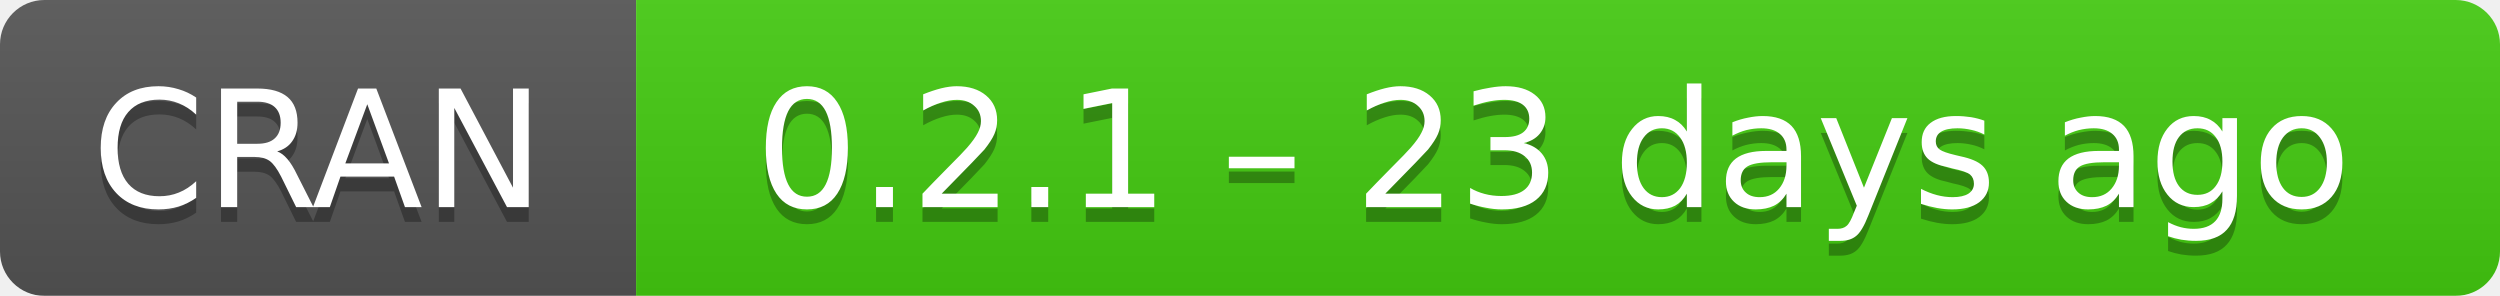
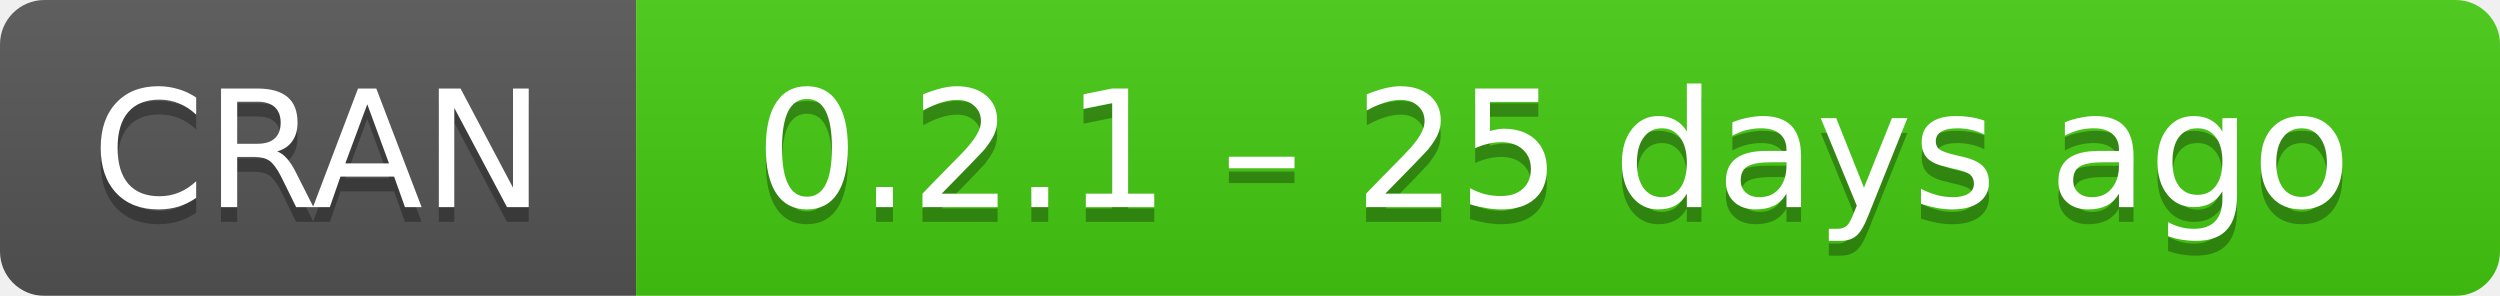
- <svg xmlns="http://www.w3.org/2000/svg" width="169" height="20" aria-label="CRAN 0.2.1 – 23 days ago">
+ <svg xmlns="http://www.w3.org/2000/svg" width="169" height="20" aria-label="CRAN 0.2.1 – 25 days ago">
  <linearGradient id="b" x2="0" y2="100%">
    <stop offset="0" stop-color="#bbb" stop-opacity=".1" />
    <stop offset="1" stop-opacity=".1" />
  </linearGradient>
  <mask id="a">
    <rect width="169" height="20" rx="3" fill="#fff" />
  </mask>
  <g mask="url(#a)">
    <path fill="#555" d="M0 0h43v20H0z" />
    <path fill="#4c1" d="M43 0h147v20H43z" />
    <path fill="url(#b)" d="M0 0h169v20H0z" />
  </g>
  <g fill="#fff" text-anchor="middle" font-family="DejaVu Sans,Verdana,Geneva,sans-serif" font-size="11">
    <text x="21.5" y="15" fill="#010101" fill-opacity=".3">
      CRAN
    </text>
    <text x="21.5" y="14">
      CRAN
    </text>
    <text x="105" y="15" fill="#010101" fill-opacity=".3">
-       0.2.1 – 23 days ago
+       0.2.1 – 25 days ago
    </text>
    <text x="105" y="14">
-       0.2.1 – 23 days ago
+       0.2.1 – 25 days ago
    </text>
  </g>
</svg>
